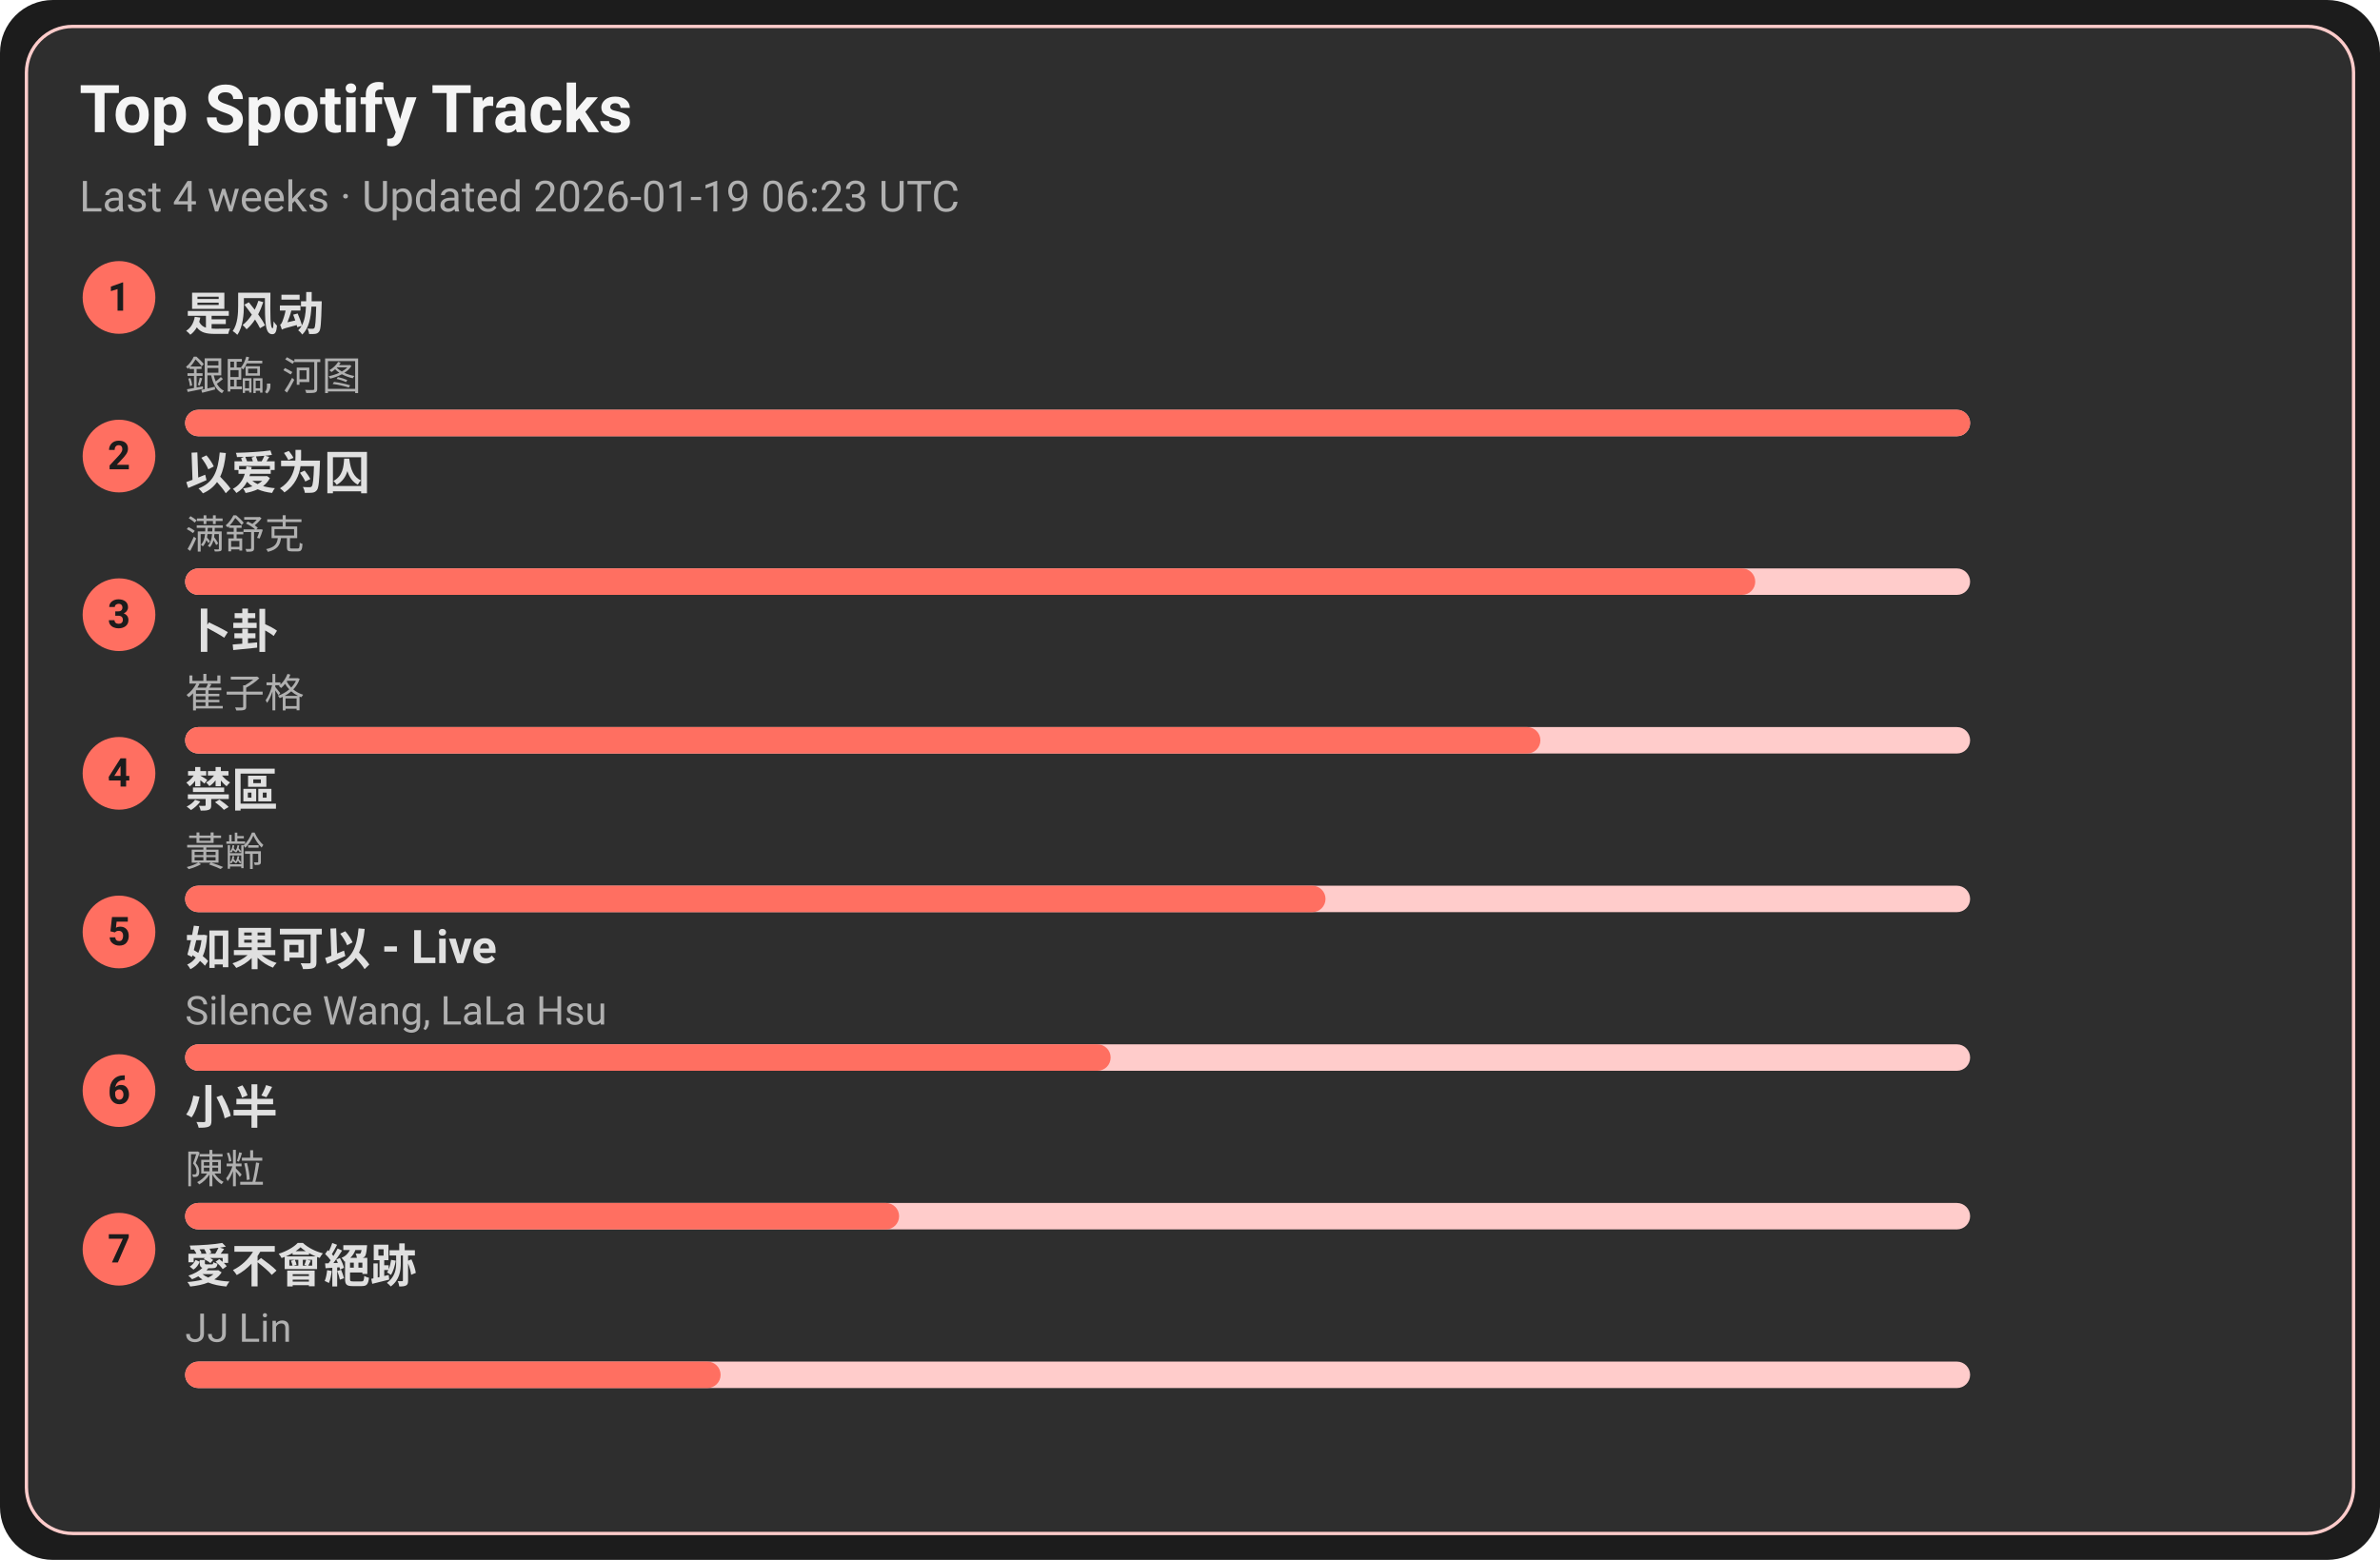
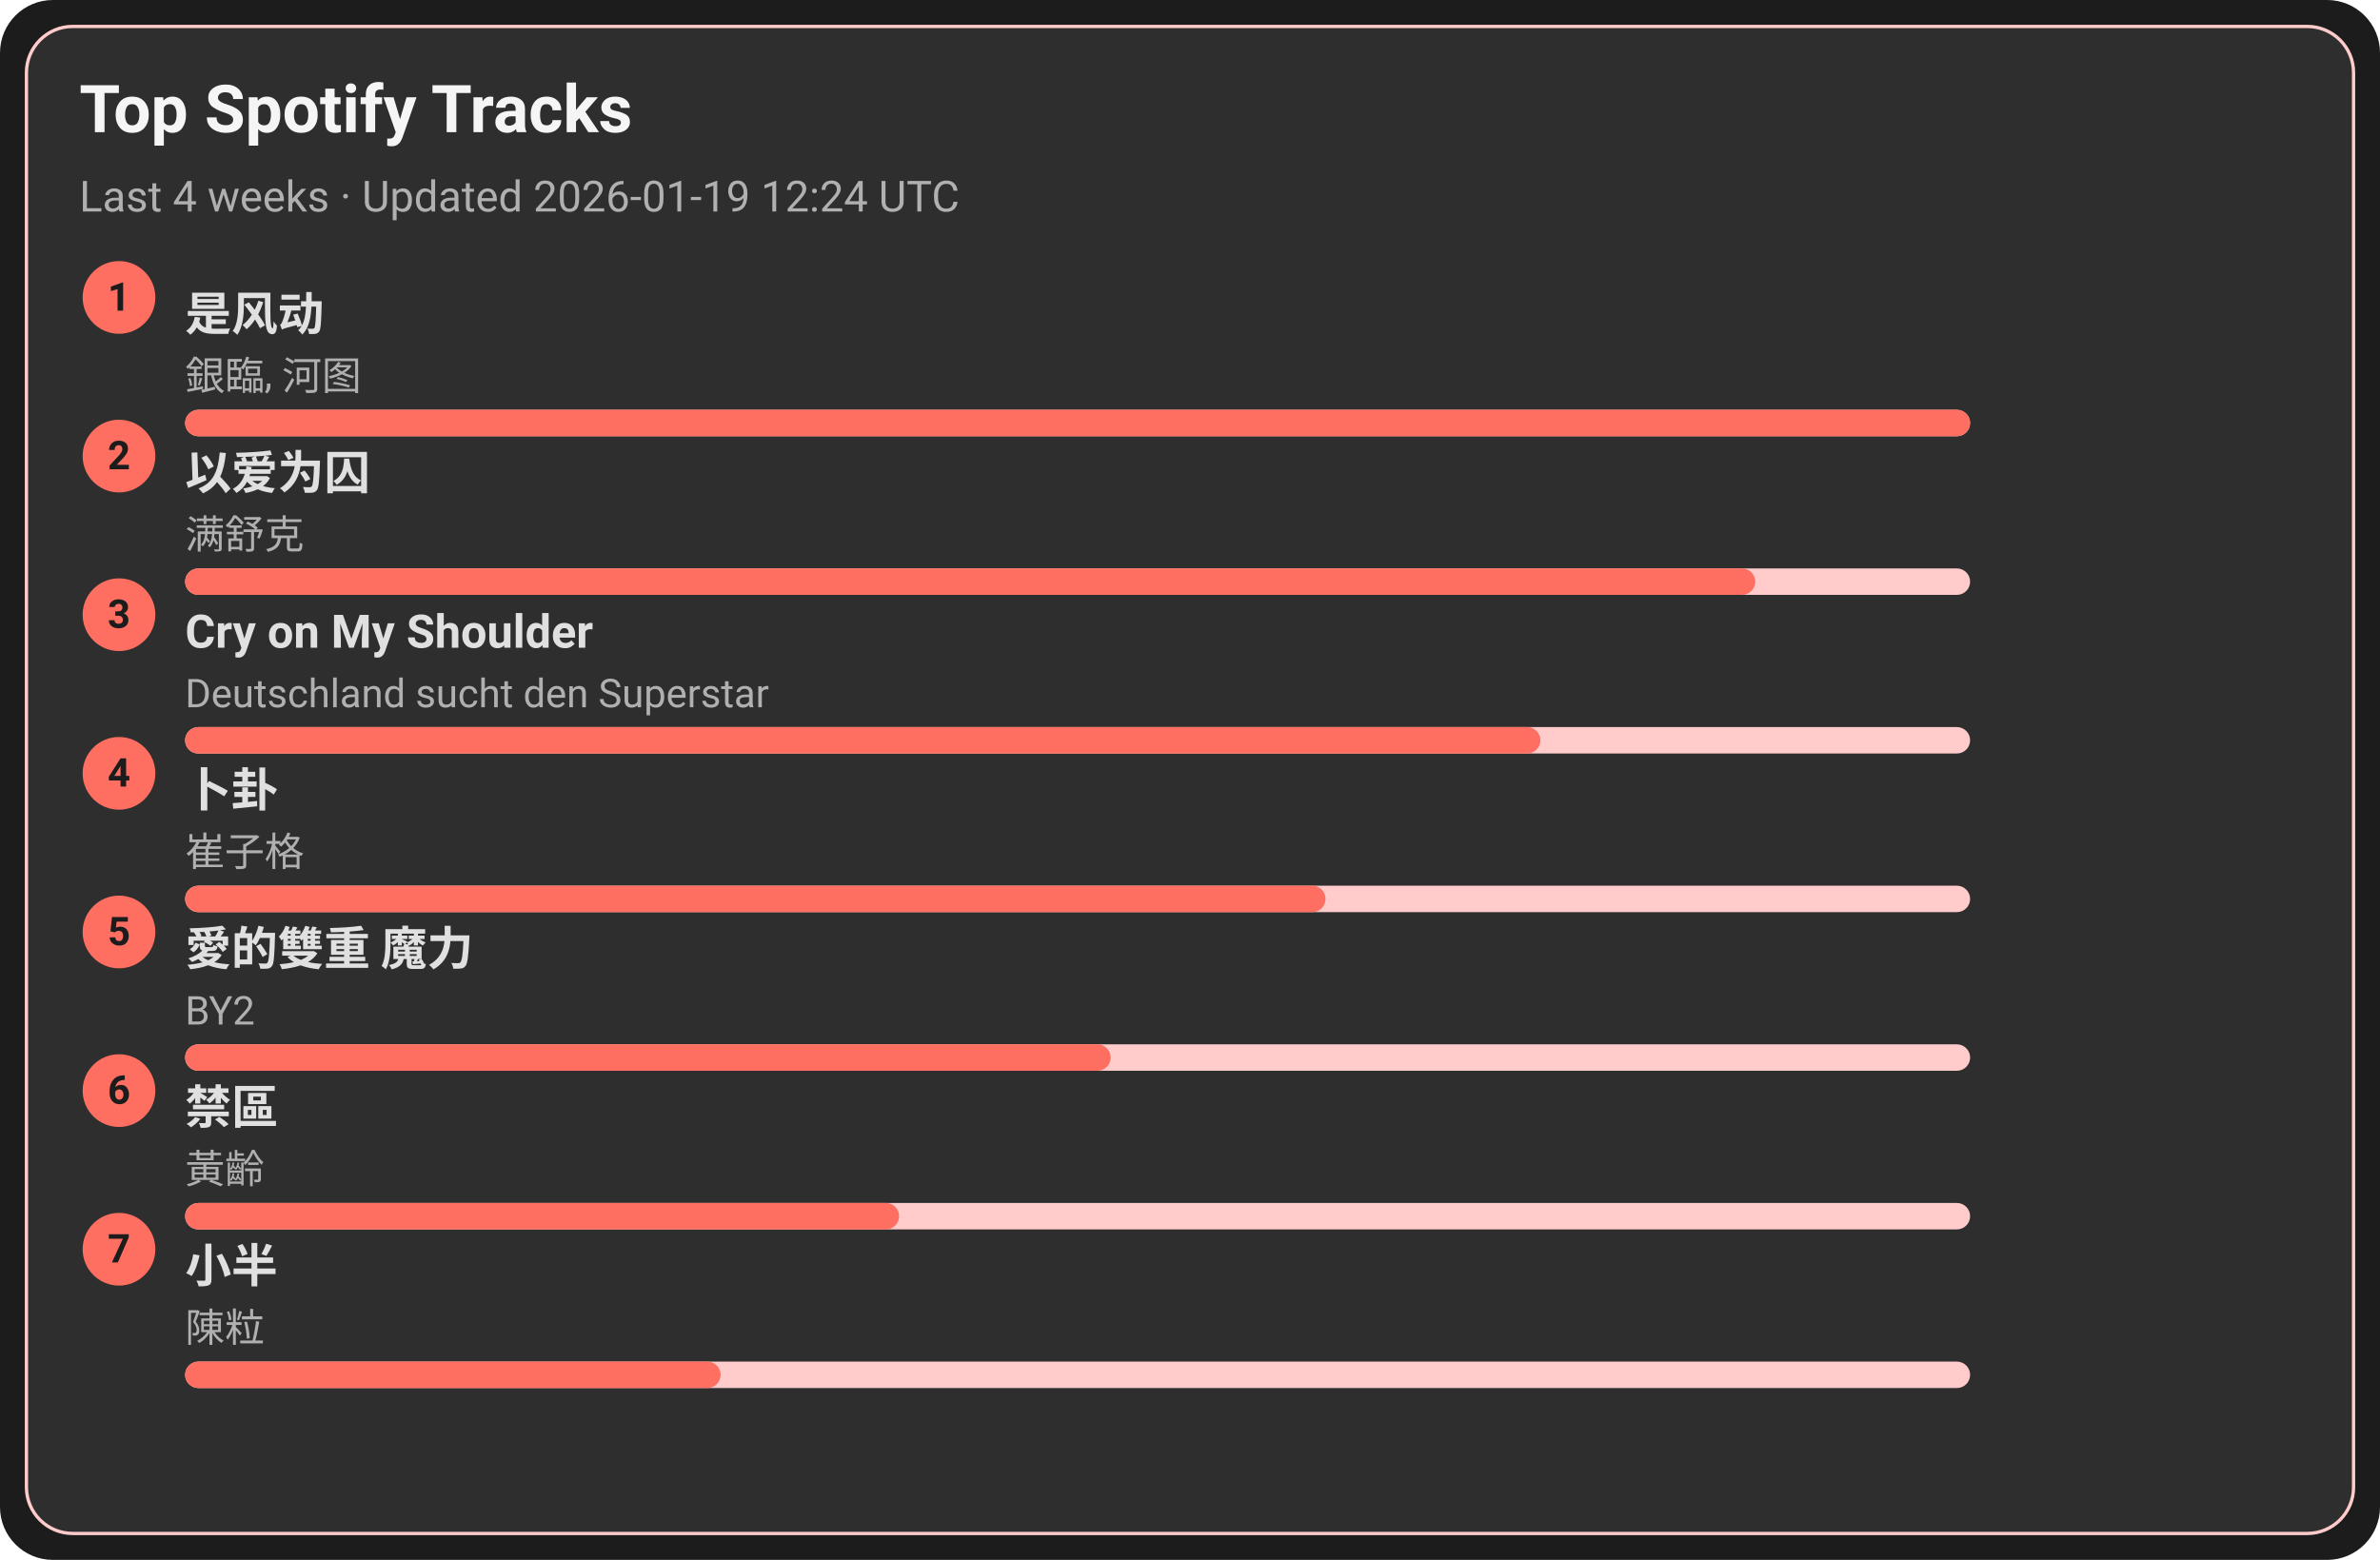
<svg xmlns="http://www.w3.org/2000/svg" width="720" height="472" viewBox="0 0 720 472">
  <style>text{font-family:-apple-system,BlinkMacSystemFont,Segoe UI,Roboto,Ubuntu,Helvetica Neue,Arial,Noto Sans,sans-serif}</style>
  <rect width="720" height="472" rx="16" fill="#1c1c1c" />
  <rect x="8" y="8" width="704" height="456" rx="14" fill="#2e2e2e" stroke="#ffcccb" />
  <text x="24" y="40" font-size="20" fill="#f5f5f5" font-weight="600">Top Spotify Tracks</text>
-   <text x="24" y="64" font-size="13" fill="#b0b0b0">Last 4 weeks · Updated 2026-01-19 06:23 UTC</text>
+   <text x="24" y="64" font-size="13" fill="#b0b0b0">Last 4 weeks · Updated 2026-01-19 12:24 UTC</text>
  <circle cx="36" cy="90" r="11" fill="#ff6f61" />
  <text x="36" y="94" text-anchor="middle" font-size="12" fill="#1c1c1c" font-weight="700">1</text>
  <a href="https://open.spotify.com/track/3lePQ8c4jq7bTePsXEmslh" target="_blank" rel="noopener noreferrer">
    <text x="56" y="100" font-size="14" fill="#e0e0e0" font-weight="600">是风动</text>
  </a>
  <text x="56" y="118" font-size="12" fill="#b0b0b0">銀臨, 河图</text>
  <rect x="56" y="124" width="540" height="8" rx="4" fill="#ffcccb" />
  <rect x="56" y="124" width="540" height="8" rx="4" fill="#ff6f61" />
  <circle cx="36" cy="138" r="11" fill="#ff6f61" />
  <text x="36" y="142" text-anchor="middle" font-size="12" fill="#1c1c1c" font-weight="700">2</text>
  <a href="https://open.spotify.com/track/0RW2LEfGQK5BaIho6sSLqf" target="_blank" rel="noopener noreferrer">
    <text x="56" y="148" font-size="14" fill="#e0e0e0" font-weight="600">以爱为囚</text>
  </a>
  <text x="56" y="166" font-size="12" fill="#b0b0b0">满舒克</text>
  <rect x="56" y="172" width="540" height="8" rx="4" fill="#ffcccb" />
  <rect x="56" y="172" width="475" height="8" rx="4" fill="#ff6f61" />
  <circle cx="36" cy="186" r="11" fill="#ff6f61" />
  <text x="36" y="190" text-anchor="middle" font-size="12" fill="#1c1c1c" font-weight="700">3</text>
-   <a href="https://open.spotify.com/track/4ToeYifpQaikbYa7krOD6s" target="_blank" rel="noopener noreferrer">
-     <text x="56" y="196" font-size="14" fill="#e0e0e0" font-weight="600">卜卦</text>
+   <a href="https://open.spotify.com/track/6usmG2MoD0C0Lc2pNgCVWV" target="_blank" rel="noopener noreferrer">
+     <text x="56" y="196" font-size="14" fill="#e0e0e0" font-weight="600">Cry on My Shoulder</text>
  </a>
-   <text x="56" y="214" font-size="12" fill="#b0b0b0">崔子格</text>
+   <text x="56" y="214" font-size="12" fill="#b0b0b0">Deutschland sucht den Superstar</text>
  <rect x="56" y="220" width="540" height="8" rx="4" fill="#ffcccb" />
  <rect x="56" y="220" width="410" height="8" rx="4" fill="#ff6f61" />
  <circle cx="36" cy="234" r="11" fill="#ff6f61" />
  <text x="36" y="238" text-anchor="middle" font-size="12" fill="#1c1c1c" font-weight="700">4</text>
-   <a href="https://open.spotify.com/track/5HAMeMgu9hGL5a8ZwNz6cp" target="_blank" rel="noopener noreferrer">
-     <text x="56" y="244" font-size="14" fill="#e0e0e0" font-weight="600">禁區</text>
+   <a href="https://open.spotify.com/track/4ToeYifpQaikbYa7krOD6s" target="_blank" rel="noopener noreferrer">
+     <text x="56" y="244" font-size="14" fill="#e0e0e0" font-weight="600">卜卦</text>
  </a>
-   <text x="56" y="262" font-size="12" fill="#b0b0b0">黃齡</text>
+   <text x="56" y="262" font-size="12" fill="#b0b0b0">崔子格</text>
  <rect x="56" y="268" width="540" height="8" rx="4" fill="#ffcccb" />
  <rect x="56" y="268" width="345" height="8" rx="4" fill="#ff6f61" />
  <circle cx="36" cy="282" r="11" fill="#ff6f61" />
  <text x="36" y="286" text-anchor="middle" font-size="12" fill="#1c1c1c" font-weight="700">5</text>
-   <a href="https://open.spotify.com/track/6IF65dJzfmPcX7jwDegwoo" target="_blank" rel="noopener noreferrer">
-     <text x="56" y="292" font-size="14" fill="#e0e0e0" font-weight="600">如果可以 - Live</text>
+   <a href="https://open.spotify.com/track/0yYmS4k3R0TTdDhvOBxRVp" target="_blank" rel="noopener noreferrer">
+     <text x="56" y="292" font-size="14" fill="#e0e0e0" font-weight="600">愛的雙重 魔力</text>
  </a>
-   <text x="56" y="310" font-size="12" fill="#b0b0b0">Silence Wang, LaLa Hsu</text>
+   <text x="56" y="310" font-size="12" fill="#b0b0b0">BY2</text>
  <rect x="56" y="316" width="540" height="8" rx="4" fill="#ffcccb" />
  <rect x="56" y="316" width="280" height="8" rx="4" fill="#ff6f61" />
  <circle cx="36" cy="330" r="11" fill="#ff6f61" />
  <text x="36" y="334" text-anchor="middle" font-size="12" fill="#1c1c1c" font-weight="700">6</text>
-   <a href="https://open.spotify.com/track/3QxWTqyIT4O9bokIZlNDpo" target="_blank" rel="noopener noreferrer">
-     <text x="56" y="340" font-size="14" fill="#e0e0e0" font-weight="600">小半</text>
+   <a href="https://open.spotify.com/track/5HAMeMgu9hGL5a8ZwNz6cp" target="_blank" rel="noopener noreferrer">
+     <text x="56" y="340" font-size="14" fill="#e0e0e0" font-weight="600">禁區</text>
  </a>
-   <text x="56" y="358" font-size="12" fill="#b0b0b0">陳粒</text>
+   <text x="56" y="358" font-size="12" fill="#b0b0b0">黃齡</text>
  <rect x="56" y="364" width="540" height="8" rx="4" fill="#ffcccb" />
  <rect x="56" y="364" width="216" height="8" rx="4" fill="#ff6f61" />
  <circle cx="36" cy="378" r="11" fill="#ff6f61" />
  <text x="36" y="382" text-anchor="middle" font-size="12" fill="#1c1c1c" font-weight="700">7</text>
-   <a href="https://open.spotify.com/track/3zP4GbFEI4GLJMblRgLmdK" target="_blank" rel="noopener noreferrer">
-     <text x="56" y="388" font-size="14" fill="#e0e0e0" font-weight="600">愛不會絕跡</text>
+   <a href="https://open.spotify.com/track/3QxWTqyIT4O9bokIZlNDpo" target="_blank" rel="noopener noreferrer">
+     <text x="56" y="388" font-size="14" fill="#e0e0e0" font-weight="600">小半</text>
  </a>
-   <text x="56" y="406" font-size="12" fill="#b0b0b0">JJ Lin</text>
+   <text x="56" y="406" font-size="12" fill="#b0b0b0">陳粒</text>
  <rect x="56" y="412" width="540" height="8" rx="4" fill="#ffcccb" />
  <rect x="56" y="412" width="162" height="8" rx="4" fill="#ff6f61" />
</svg>
